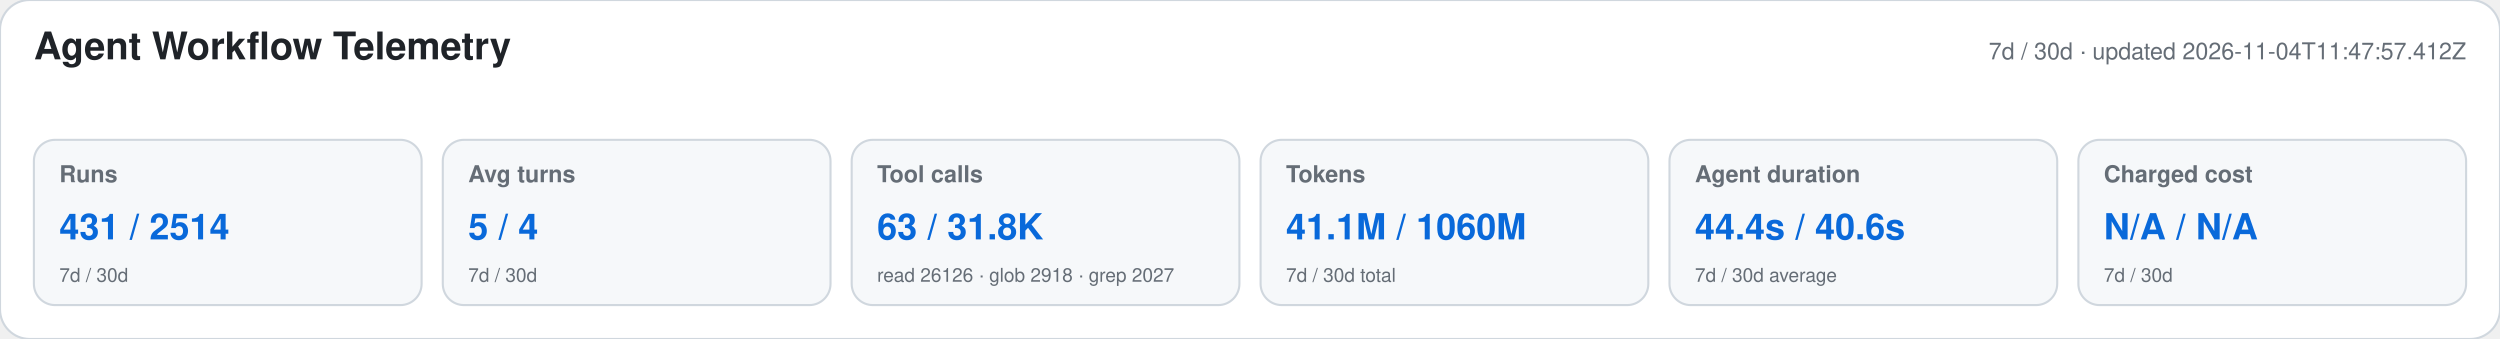
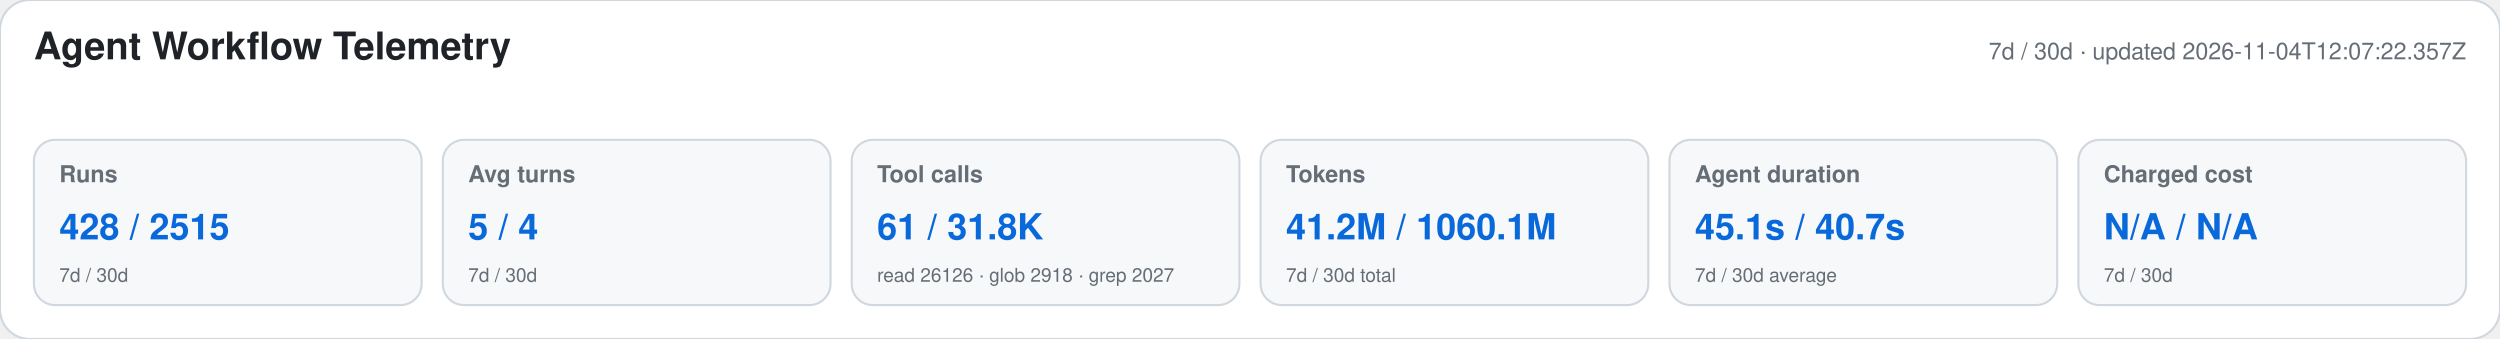
<svg xmlns="http://www.w3.org/2000/svg" width="1180" height="160" viewBox="0 0 1180 160" role="img" aria-labelledby="title desc">
  <style>text{font-family:-apple-system,BlinkMacSystemFont,"Segoe UI",Helvetica,Arial,sans-serif}.heading{font-size:18px;font-weight:650;fill:#1f2328}.meta,.label,.secondary{fill:#656d76}.meta,.label{font-size:11px}.label{font-weight:600}.primary{font-size:17px;font-weight:700;fill:#0969da}.secondary{font-size:9px}</style>
  <rect width="1180" height="160" rx="14" fill="#ffffff" stroke="#d0d7de" />
  <text x="16" y="28" class="heading">Agent Workflow Telemetry</text>
-   <text x="1164" y="28" text-anchor="end" class="meta">7d / 30d · updated 2026-11-04T11:47:57.412Z</text>
+   <text x="1164" y="28" text-anchor="end" class="meta">7d / 30d · updated 2026-11-04T12:07:22.357Z</text>
  <g>
    <rect x="16" y="66" width="183" height="78" rx="10" fill="#f6f8fa" stroke="#d0d7de" />
    <text x="28" y="86" class="label">Runs</text>
-     <text x="28" y="113" class="primary">431 / 2514</text>
+     <text x="28" y="113" class="primary">428 / 2515</text>
    <text x="28" y="133" class="secondary">7d / 30d</text>
  </g>
  <g>
    <rect x="209" y="66" width="183" height="78" rx="10" fill="#f6f8fa" stroke="#d0d7de" />
    <text x="221" y="86" class="label">Avg turns</text>
    <text x="221" y="113" class="primary">5 / 4</text>
    <text x="221" y="133" class="secondary">7d / 30d</text>
  </g>
  <g>
    <rect x="402" y="66" width="183" height="78" rx="10" fill="#f6f8fa" stroke="#d0d7de" />
    <text x="414" y="86" class="label">Tool calls</text>
-     <text x="414" y="113" class="primary">63 / 31.8K</text>
+     <text x="414" y="113" class="primary">61 / 31.8K</text>
    <text x="414" y="133" class="secondary">read 26126 · glob 2918 · grep 2027</text>
  </g>
  <g>
    <rect x="595" y="66" width="183" height="78" rx="10" fill="#f6f8fa" stroke="#d0d7de" />
    <text x="607" y="86" class="label">Tokens</text>
-     <text x="607" y="113" class="primary">41.1M / 1060M</text>
+     <text x="607" y="113" class="primary">41.2M / 1060.1M</text>
    <text x="607" y="133" class="secondary">7d / 30d total</text>
  </g>
  <g>
    <rect x="788" y="66" width="183" height="78" rx="10" fill="#f6f8fa" stroke="#d0d7de" />
    <text x="800" y="86" class="label">Agent duration</text>
-     <text x="800" y="113" class="primary">44.4s / 40.6s</text>
+     <text x="800" y="113" class="primary">45.1s / 40.7s</text>
    <text x="800" y="133" class="secondary">7d / 30d average</text>
  </g>
  <g>
    <rect x="981" y="66" width="183" height="78" rx="10" fill="#f6f8fa" stroke="#d0d7de" />
    <text x="993" y="86" class="label">Charged cost</text>
    <text x="993" y="113" class="primary">N/A / N/A</text>
    <text x="993" y="133" class="secondary">7d / 30d</text>
  </g>
</svg>
